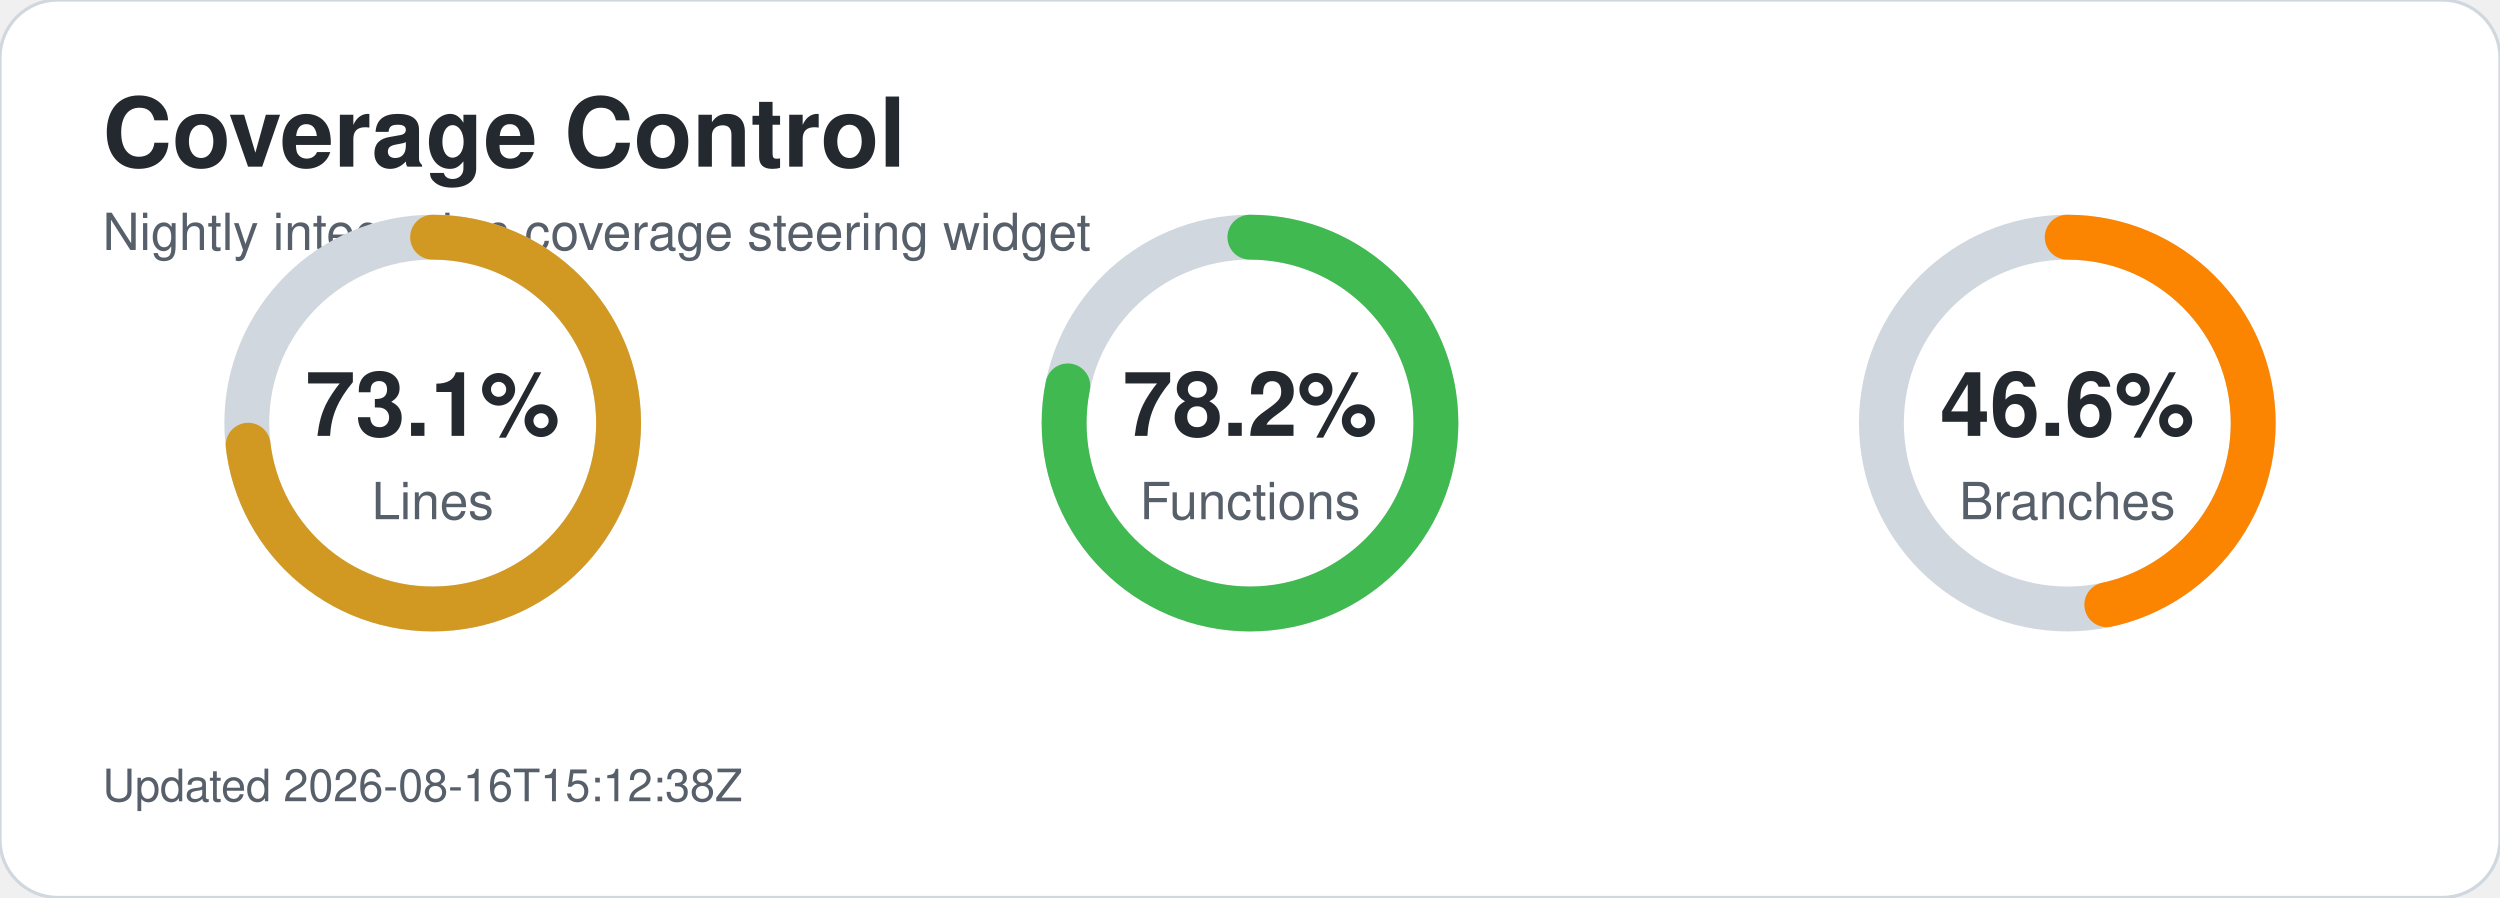
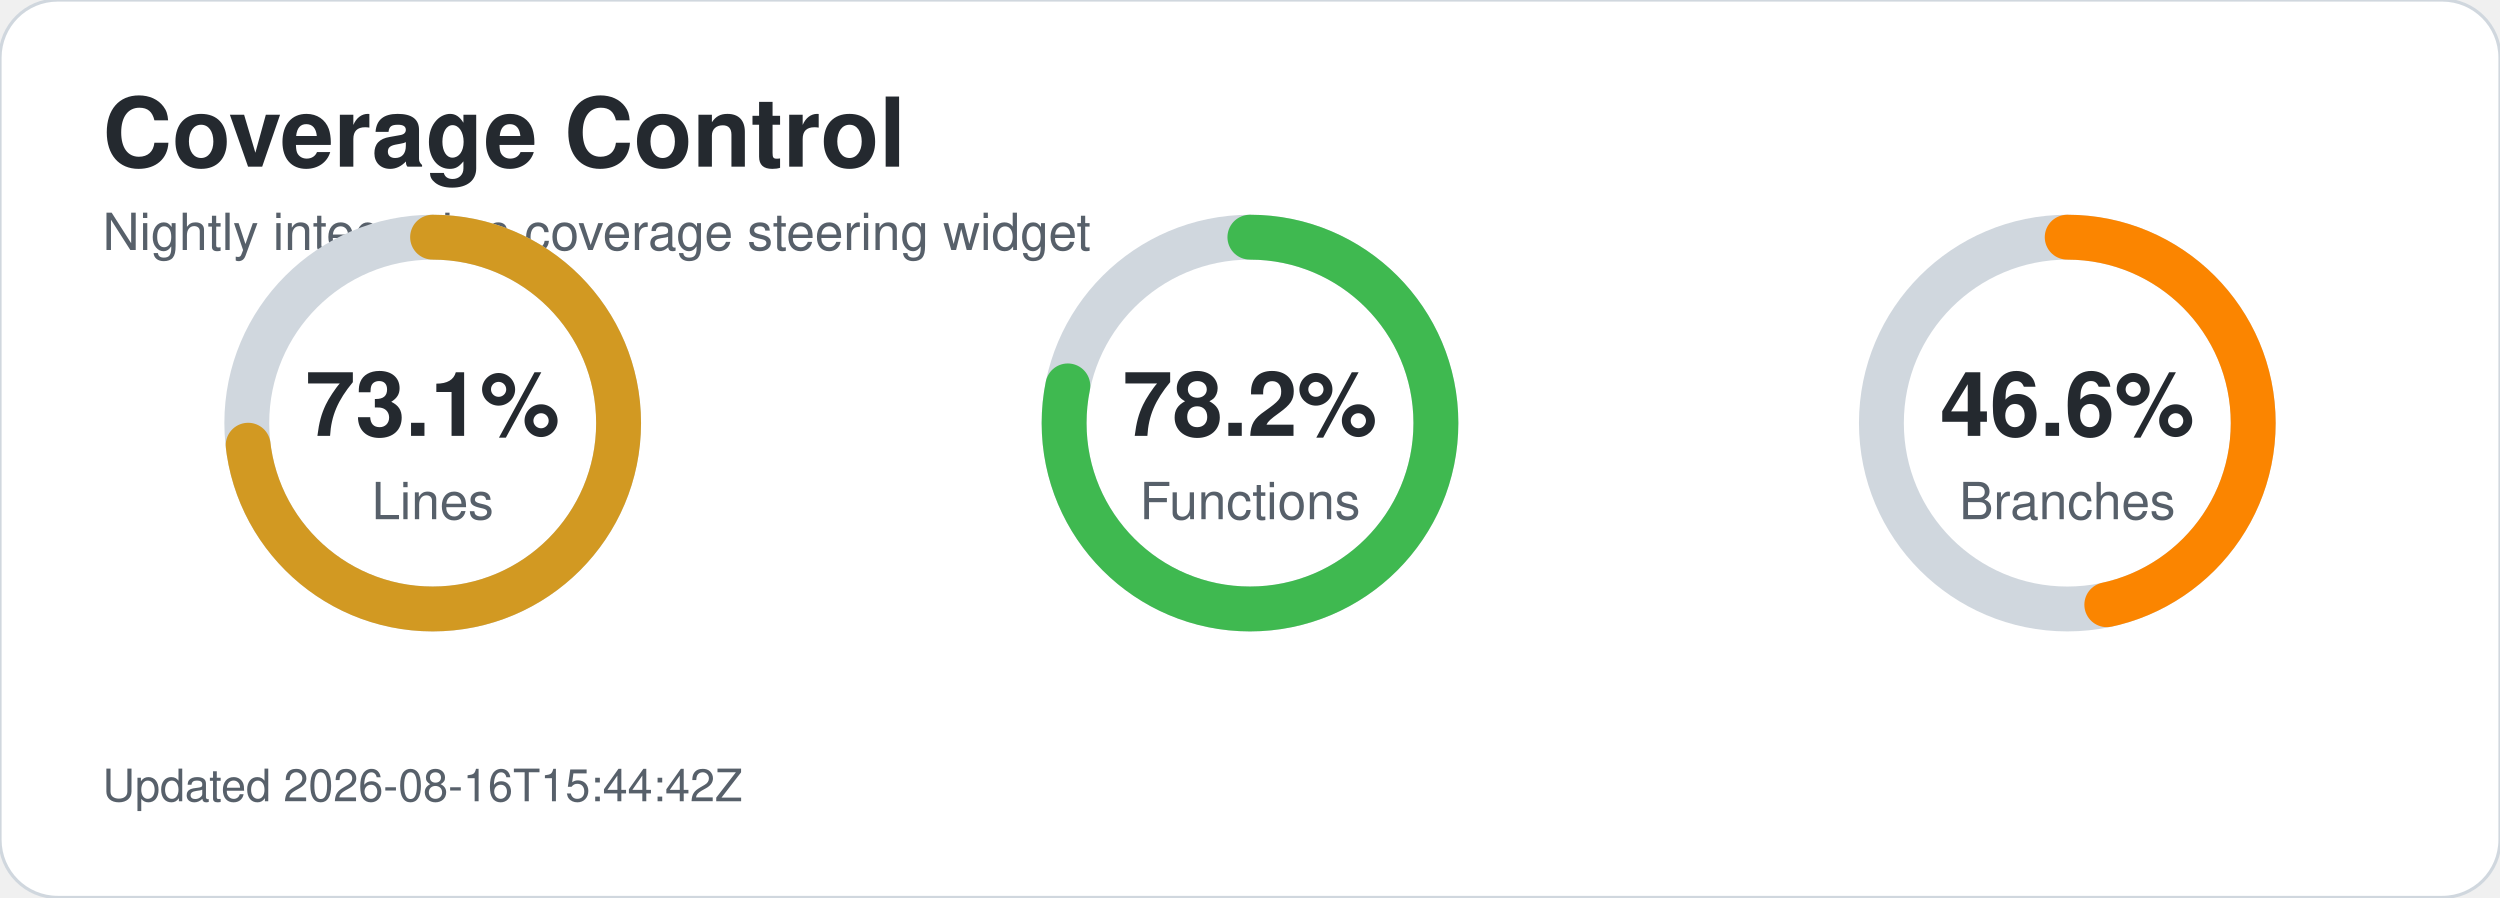
<svg xmlns="http://www.w3.org/2000/svg" width="780" height="280" viewBox="0 0 780 280" role="img" aria-labelledby="title desc">
  <style>text{font-family:-apple-system,BlinkMacSystemFont,'Segoe UI',Helvetica,Arial,sans-serif;}.title{font-size:30px;font-weight:700;fill:#24292f;}.subtitle{font-size:16px;fill:#57606a;}.metric-value{font-size:28px;font-weight:700;fill:#24292f;}.metric-label{font-size:16px;fill:#57606a;}.updated{font-size:14px;fill:#57606a;}</style>
  <rect width="780" height="280" rx="18" fill="#ffffff" stroke="#d0d7de" />
  <text x="32" y="52" class="title">Coverage Control</text>
  <text x="32" y="78" class="subtitle">Nightly integration coverage steering widget</text>
  <circle cx="135" cy="132" r="58" fill="none" stroke="#d0d7de" stroke-width="14" />
  <circle cx="135" cy="132" r="58" fill="none" stroke="#d29922" stroke-width="14" stroke-linecap="round" stroke-dasharray="266.4 98.0" transform="rotate(-90 135 132)" />
  <text x="135" y="136" text-anchor="middle" class="metric-value">73.1%</text>
  <text x="135" y="162" text-anchor="middle" class="metric-label">Lines</text>
  <circle cx="390" cy="132" r="58" fill="none" stroke="#d0d7de" stroke-width="14" />
  <circle cx="390" cy="132" r="58" fill="none" stroke="#3fb950" stroke-width="14" stroke-linecap="round" stroke-dasharray="285.0 79.4" transform="rotate(-90 390 132)" />
  <text x="390" y="136" text-anchor="middle" class="metric-value">78.2%</text>
  <text x="390" y="162" text-anchor="middle" class="metric-label">Functions</text>
  <circle cx="645" cy="132" r="58" fill="none" stroke="#d0d7de" stroke-width="14" />
  <circle cx="645" cy="132" r="58" fill="none" stroke="#fb8500" stroke-width="14" stroke-linecap="round" stroke-dasharray="169.8 194.6" transform="rotate(-90 645 132)" />
  <text x="645" y="136" text-anchor="middle" class="metric-value">46.6%</text>
  <text x="645" y="162" text-anchor="middle" class="metric-label">Branches</text>
-   <text x="32" y="250" class="updated">Updated 2026-08-16T15:12:38Z</text>
+   <text x="32" y="250" class="updated">Updated 2026-08-16T15:44:42Z</text>
</svg>
